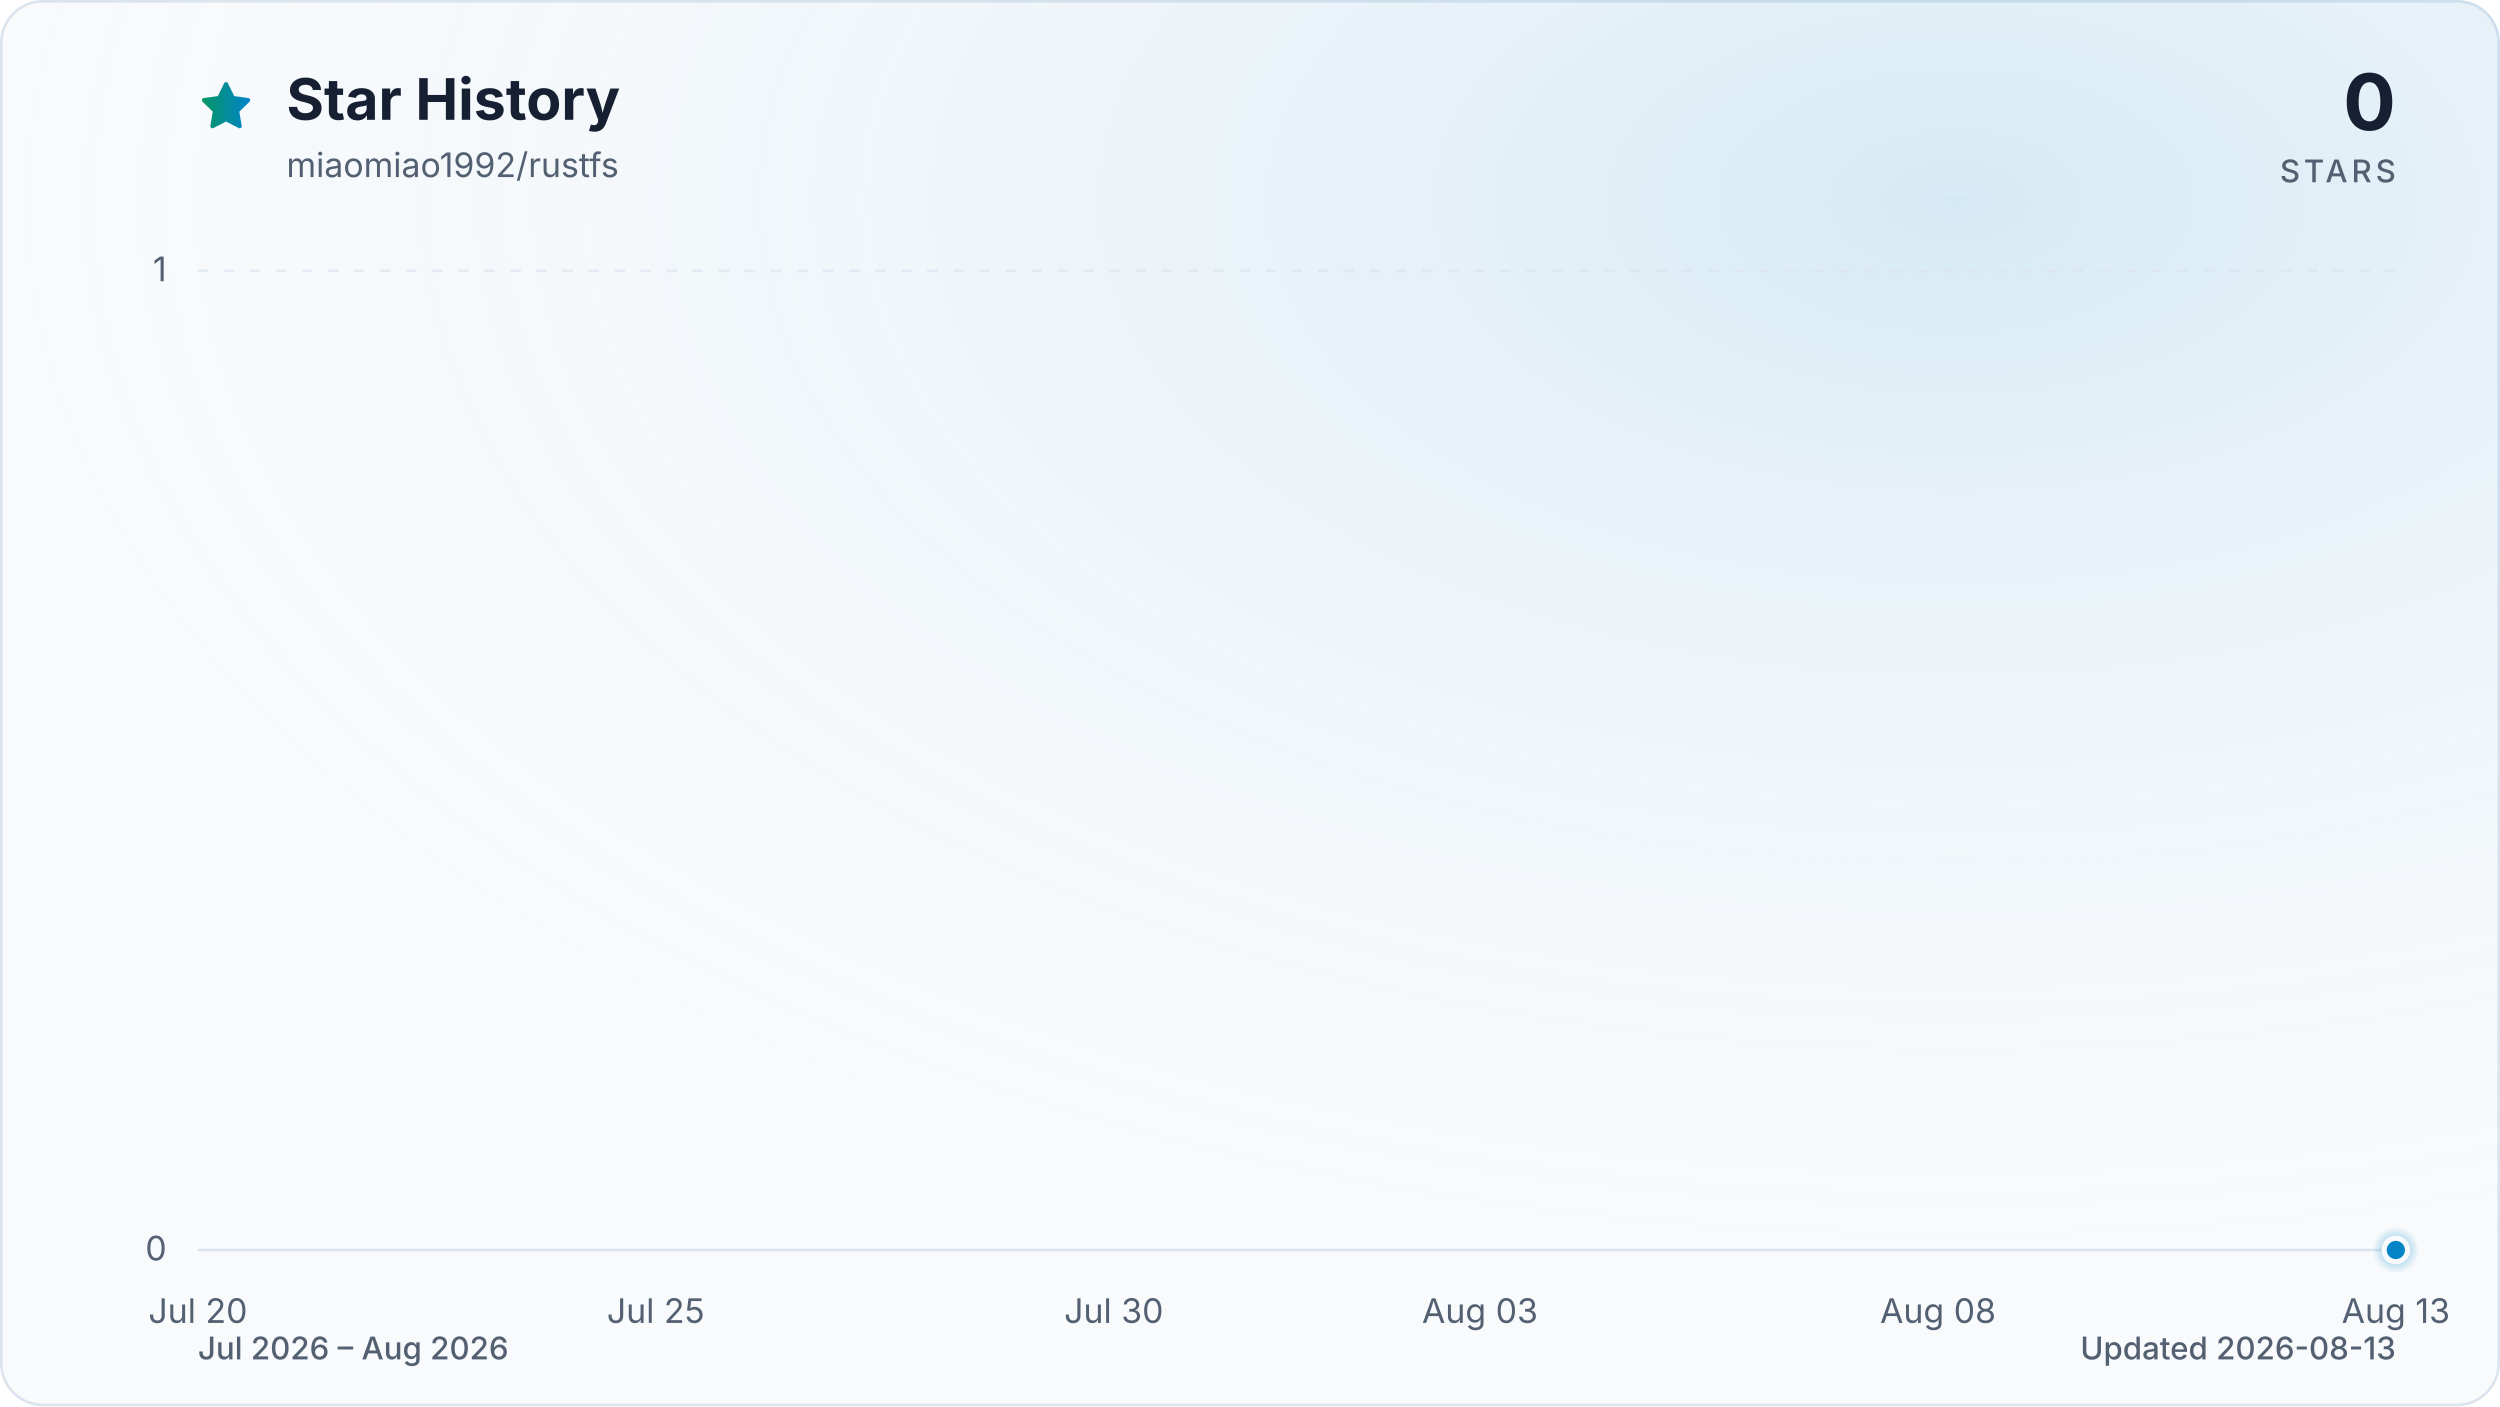
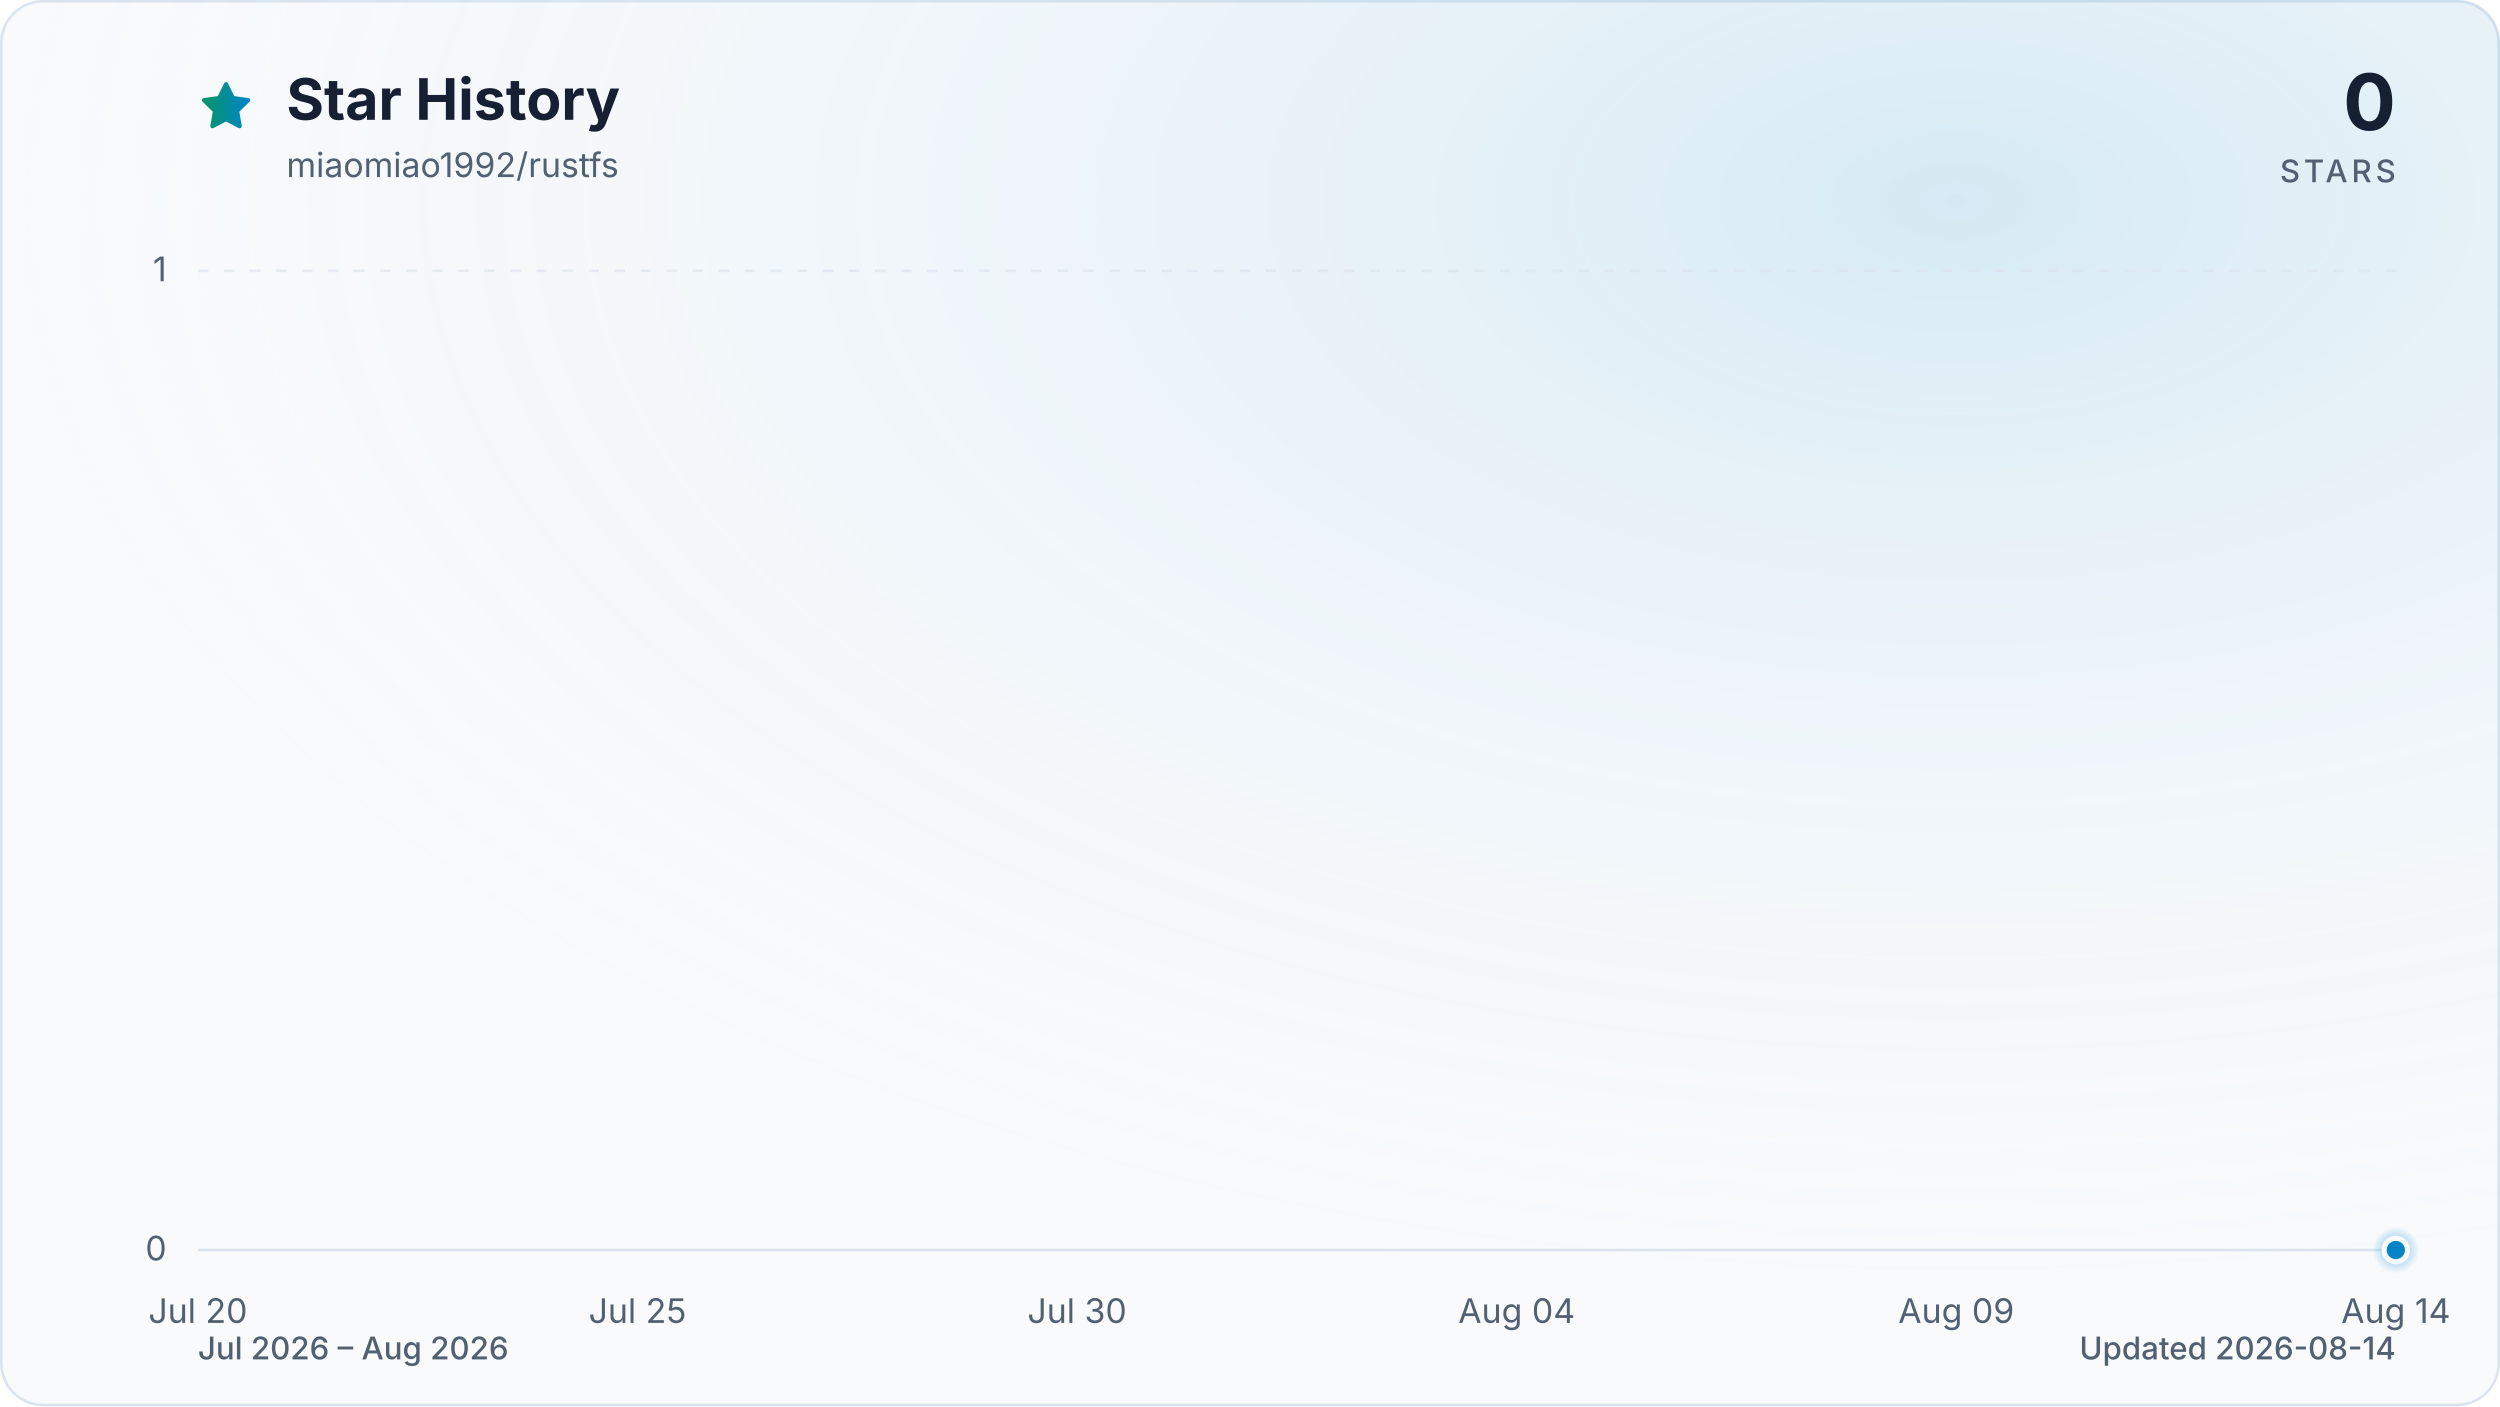
<svg xmlns="http://www.w3.org/2000/svg" viewBox="0 0 960 540" role="img" aria-labelledby="title description" data-style="gradient" data-variant="glow" data-animated="true">
  <defs>
    <linearGradient id="trend" x1="0" y1="0" x2="1" y2="0">
      <stop offset="0%" stop-color="#059669" />
      <stop offset="100%" stop-color="#0284c7" />
    </linearGradient>
    <linearGradient id="area" x1="0" y1="0" x2="0" y2="1">
      <stop offset="0%" stop-color="#059669" stop-opacity="0.30" />
      <stop offset="55%" stop-color="#0284c7" stop-opacity="0.10" />
      <stop offset="100%" stop-color="#0284c7" stop-opacity="0.01" />
    </linearGradient>
    <radialGradient id="marker-halo" cx="50%" cy="50%" r="50%">
      <stop offset="0%" stop-color="#0284c7" stop-opacity="0.55" />
      <stop offset="100%" stop-color="#0284c7" stop-opacity="0" />
    </radialGradient>
    <radialGradient id="surface-glow" cx="78%" cy="14%" r="80%">
      <stop offset="0%" stop-color="#0284c7" stop-opacity="0.14" />
      <stop offset="100%" stop-color="#f8fafc" stop-opacity="0" />
    </radialGradient>
    <filter id="trend-glow" x="-20%" y="-20%" width="140%" height="140%">
      <feGaussianBlur stdDeviation="7" />
    </filter>
  </defs>
  <style>
.trend-enter{transform-box:fill-box;transform-origin:center;animation:trend-enter 520ms cubic-bezier(0.16,1,0.3,1)}
.marker-enter{transform-box:fill-box;transform-origin:center;animation:marker-enter 320ms cubic-bezier(0.16,1,0.3,1) 200ms both}
.marker-pulse{transform-box:fill-box;transform-origin:center;animation:marker-pulse 2.6s ease-out infinite}
@keyframes trend-enter{from{opacity:.35;transform:translateY(10px)}to{opacity:1;transform:translateY(0)}}
@keyframes marker-enter{from{opacity:0;transform:scale(.4)}to{opacity:1;transform:scale(1)}}
@keyframes marker-pulse{0%{opacity:.5;transform:scale(.7)}70%,100%{opacity:0;transform:scale(2.1)}}
@media (prefers-reduced-motion:reduce){.trend-enter,.marker-enter,.marker-pulse{animation:none!important}}
@media (prefers-reduced-motion:reduce){.marker-pulse{opacity:0}}
</style>
  <rect x="0.5" y="0.5" width="959" height="539" fill="#f8fafc" stroke="#dbe4ee" stroke-width="1" rx="16" />
  <rect width="960" height="540" fill="url(#surface-glow)" rx="16" />
  <path d="M12 2.6l2.9 5.9 6.5.9-4.7 4.6 1.1 6.5-5.8-3-5.8 3 1.1-6.5-4.7-4.6 6.5-.9L12 2.6Z" transform="translate(76 30) scale(.9)" fill="url(#trend)" stroke="url(#trend)" stroke-width="1.8" stroke-linejoin="round" aria-hidden="true" />
  <text x="110" y="46" fill="#172033" font-family="ui-sans-serif, system-ui, -apple-system, BlinkMacSystemFont, 'Segoe UI', sans-serif" font-size="22" font-weight="700">Star History</text>
  <text x="110" y="68" fill="#526072" font-family="ui-sans-serif, system-ui, -apple-system, BlinkMacSystemFont, 'Segoe UI', sans-serif" font-size="13">miaomiao1992/rustfs</text>
  <text x="920" y="50" fill="#172033" font-family="ui-sans-serif, system-ui, -apple-system, BlinkMacSystemFont, 'Segoe UI', sans-serif" font-size="30" font-weight="700" text-anchor="end">0</text>
  <text x="920" y="70" fill="#526072" font-family="ui-sans-serif, system-ui, -apple-system, BlinkMacSystemFont, 'Segoe UI', sans-serif" font-size="12" font-weight="500" letter-spacing="1.5" text-anchor="end">STARS</text>
  <line x1="76" y1="480.0" x2="920" y2="480.0" stroke="#dbe4ee" stroke-width="1" stroke-dasharray="0" opacity="1" />
  <text x="64" y="484.0" fill="#526072" font-family="ui-sans-serif, system-ui, -apple-system, BlinkMacSystemFont, 'Segoe UI', sans-serif" font-size="13" text-anchor="end">0</text>
  <line x1="76" y1="104.0" x2="920" y2="104.0" stroke="#dbe4ee" stroke-width="1" stroke-dasharray="4 6" opacity="0.7" />
  <text x="64" y="108.0" fill="#526072" font-family="ui-sans-serif, system-ui, -apple-system, BlinkMacSystemFont, 'Segoe UI', sans-serif" font-size="13" text-anchor="end">1</text>
  <text x="76.0" y="508" fill="#526072" font-family="ui-sans-serif, system-ui, -apple-system, BlinkMacSystemFont, 'Segoe UI', sans-serif" font-size="13" text-anchor="middle">Jul 20</text>
-   <text x="251.8" y="508" fill="#526072" font-family="ui-sans-serif, system-ui, -apple-system, BlinkMacSystemFont, 'Segoe UI', sans-serif" font-size="13" text-anchor="middle">Jul 25</text>
-   <text x="427.7" y="508" fill="#526072" font-family="ui-sans-serif, system-ui, -apple-system, BlinkMacSystemFont, 'Segoe UI', sans-serif" font-size="13" text-anchor="middle">Jul 30</text>
-   <text x="568.3" y="508" fill="#526072" font-family="ui-sans-serif, system-ui, -apple-system, BlinkMacSystemFont, 'Segoe UI', sans-serif" font-size="13" text-anchor="middle">Aug 03</text>
-   <text x="744.2" y="508" fill="#526072" font-family="ui-sans-serif, system-ui, -apple-system, BlinkMacSystemFont, 'Segoe UI', sans-serif" font-size="13" text-anchor="middle">Aug 08</text>
-   <text x="920.0" y="508" fill="#526072" font-family="ui-sans-serif, system-ui, -apple-system, BlinkMacSystemFont, 'Segoe UI', sans-serif" font-size="13" text-anchor="middle">Aug 13</text>
+   <text x="244.8" y="508" fill="#526072" font-family="ui-sans-serif, system-ui, -apple-system, BlinkMacSystemFont, 'Segoe UI', sans-serif" font-size="13" text-anchor="middle">Jul 25</text>
+   <text x="413.6" y="508" fill="#526072" font-family="ui-sans-serif, system-ui, -apple-system, BlinkMacSystemFont, 'Segoe UI', sans-serif" font-size="13" text-anchor="middle">Jul 30</text>
+   <text x="582.4" y="508" fill="#526072" font-family="ui-sans-serif, system-ui, -apple-system, BlinkMacSystemFont, 'Segoe UI', sans-serif" font-size="13" text-anchor="middle">Aug 04</text>
+   <text x="751.2" y="508" fill="#526072" font-family="ui-sans-serif, system-ui, -apple-system, BlinkMacSystemFont, 'Segoe UI', sans-serif" font-size="13" text-anchor="middle">Aug 09</text>
+   <text x="920.0" y="508" fill="#526072" font-family="ui-sans-serif, system-ui, -apple-system, BlinkMacSystemFont, 'Segoe UI', sans-serif" font-size="13" text-anchor="middle">Aug 14</text>
  <g class="trend-enter">
-     <path d="M 76.0 480.0 C 87.7 480.0, 99.4 480.0, 111.2 480.0 C 122.9 480.0, 134.6 480.0, 146.3 480.0 C 158.1 480.0, 169.8 480.0, 181.5 480.0 C 193.2 480.0, 204.9 480.0, 216.7 480.0 C 228.4 480.0, 240.1 480.0, 251.8 480.0 C 263.6 480.0, 275.3 480.0, 287.0 480.0 C 298.7 480.0, 310.4 480.0, 322.2 480.0 C 333.9 480.0, 345.6 480.0, 357.3 480.0 C 369.1 480.0, 380.8 480.0, 392.5 480.0 C 404.2 480.0, 415.9 480.0, 427.7 480.0 C 439.4 480.0, 451.1 480.0, 462.8 480.0 C 474.6 480.0, 486.3 480.0, 498.0 480.0 C 509.7 480.0, 521.4 480.0, 533.2 480.0 C 544.9 480.0, 556.6 480.0, 568.3 480.0 C 580.1 480.0, 591.8 480.0, 603.5 480.0 C 615.2 480.0, 626.9 480.0, 638.7 480.0 C 650.4 480.0, 662.1 480.0, 673.8 480.0 C 685.6 480.0, 697.3 480.0, 709.0 480.0 C 720.7 480.0, 732.4 480.0, 744.2 480.0 C 755.9 480.0, 767.6 480.0, 779.3 480.0 C 791.1 480.0, 802.8 480.0, 814.5 480.0 C 826.2 480.0, 837.9 480.0, 849.7 480.0 C 861.4 480.0, 873.1 480.0, 884.8 480.0 C 896.6 480.0, 908.3 480.0, 920.0 480.0 L 920.0 480.0 L 76.0 480.0 Z" fill="url(#area)" />
-     <path d="M 76.0 480.0 C 87.7 480.0, 99.4 480.0, 111.2 480.0 C 122.9 480.0, 134.6 480.0, 146.3 480.0 C 158.1 480.0, 169.8 480.0, 181.5 480.0 C 193.2 480.0, 204.9 480.0, 216.7 480.0 C 228.4 480.0, 240.1 480.0, 251.8 480.0 C 263.6 480.0, 275.3 480.0, 287.0 480.0 C 298.7 480.0, 310.4 480.0, 322.2 480.0 C 333.9 480.0, 345.6 480.0, 357.3 480.0 C 369.1 480.0, 380.8 480.0, 392.5 480.0 C 404.2 480.0, 415.9 480.0, 427.7 480.0 C 439.4 480.0, 451.1 480.0, 462.8 480.0 C 474.6 480.0, 486.3 480.0, 498.0 480.0 C 509.7 480.0, 521.4 480.0, 533.2 480.0 C 544.9 480.0, 556.6 480.0, 568.3 480.0 C 580.1 480.0, 591.8 480.0, 603.5 480.0 C 615.2 480.0, 626.9 480.0, 638.7 480.0 C 650.4 480.0, 662.1 480.0, 673.8 480.0 C 685.6 480.0, 697.3 480.0, 709.0 480.0 C 720.7 480.0, 732.4 480.0, 744.2 480.0 C 755.9 480.0, 767.6 480.0, 779.3 480.0 C 791.1 480.0, 802.8 480.0, 814.5 480.0 C 826.2 480.0, 837.9 480.0, 849.7 480.0 C 861.4 480.0, 873.1 480.0, 884.8 480.0 C 896.6 480.0, 908.3 480.0, 920.0 480.0" fill="none" stroke="url(#trend)" stroke-width="12" stroke-linecap="round" stroke-linejoin="round" opacity="0.16" filter="url(#trend-glow)" />
-     <path d="M 76.0 480.0 C 87.7 480.0, 99.4 480.0, 111.2 480.0 C 122.9 480.0, 134.6 480.0, 146.3 480.0 C 158.1 480.0, 169.8 480.0, 181.5 480.0 C 193.2 480.0, 204.9 480.0, 216.7 480.0 C 228.4 480.0, 240.1 480.0, 251.8 480.0 C 263.6 480.0, 275.3 480.0, 287.0 480.0 C 298.7 480.0, 310.4 480.0, 322.2 480.0 C 333.9 480.0, 345.6 480.0, 357.3 480.0 C 369.1 480.0, 380.8 480.0, 392.5 480.0 C 404.2 480.0, 415.9 480.0, 427.7 480.0 C 439.4 480.0, 451.1 480.0, 462.8 480.0 C 474.6 480.0, 486.3 480.0, 498.0 480.0 C 509.7 480.0, 521.4 480.0, 533.2 480.0 C 544.9 480.0, 556.6 480.0, 568.3 480.0 C 580.1 480.0, 591.8 480.0, 603.5 480.0 C 615.2 480.0, 626.9 480.0, 638.7 480.0 C 650.4 480.0, 662.1 480.0, 673.8 480.0 C 685.6 480.0, 697.3 480.0, 709.0 480.0 C 720.7 480.0, 732.4 480.0, 744.2 480.0 C 755.9 480.0, 767.6 480.0, 779.3 480.0 C 791.1 480.0, 802.8 480.0, 814.5 480.0 C 826.2 480.0, 837.9 480.0, 849.7 480.0 C 861.4 480.0, 873.1 480.0, 884.8 480.0 C 896.6 480.0, 908.3 480.0, 920.0 480.0" fill="none" stroke="url(#trend)" stroke-width="3" stroke-linecap="round" stroke-linejoin="round" />
+     <path d="M 76.0 480.0 C 87.3 480.0, 98.5 480.0, 109.8 480.0 C 121.0 480.0, 132.3 480.0, 143.5 480.0 C 154.8 480.0, 166.0 480.0, 177.3 480.0 C 188.5 480.0, 199.8 480.0, 211.0 480.0 C 222.3 480.0, 233.5 480.0, 244.8 480.0 C 256.1 480.0, 267.3 480.0, 278.6 480.0 C 289.8 480.0, 301.1 480.0, 312.3 480.0 C 323.6 480.0, 334.8 480.0, 346.1 480.0 C 357.3 480.0, 368.6 480.0, 379.8 480.0 C 391.1 480.0, 402.3 480.0, 413.6 480.0 C 424.9 480.0, 436.1 480.0, 447.4 480.0 C 458.6 480.0, 469.9 480.0, 481.1 480.0 C 492.4 480.0, 503.6 480.0, 514.9 480.0 C 526.1 480.0, 537.4 480.0, 548.6 480.0 C 559.9 480.0, 571.1 480.0, 582.4 480.0 C 593.7 480.0, 604.9 480.0, 616.2 480.0 C 627.4 480.0, 638.7 480.0, 649.9 480.0 C 661.2 480.0, 672.4 480.0, 683.7 480.0 C 694.9 480.0, 706.2 480.0, 717.4 480.0 C 728.7 480.0, 739.9 480.0, 751.2 480.0 C 762.5 480.0, 773.7 480.0, 785.0 480.0 C 796.2 480.0, 807.5 480.0, 818.7 480.0 C 830.0 480.0, 841.2 480.0, 852.5 480.0 C 863.7 480.0, 875.0 480.0, 886.2 480.0 C 897.5 480.0, 908.7 480.0, 920.0 480.0 L 920.0 480.0 L 76.0 480.0 Z" fill="url(#area)" />
+     <path d="M 76.0 480.0 C 87.3 480.0, 98.5 480.0, 109.8 480.0 C 121.0 480.0, 132.3 480.0, 143.5 480.0 C 154.8 480.0, 166.0 480.0, 177.3 480.0 C 188.5 480.0, 199.8 480.0, 211.0 480.0 C 222.3 480.0, 233.5 480.0, 244.8 480.0 C 256.1 480.0, 267.3 480.0, 278.6 480.0 C 289.8 480.0, 301.1 480.0, 312.3 480.0 C 323.6 480.0, 334.8 480.0, 346.1 480.0 C 357.3 480.0, 368.6 480.0, 379.8 480.0 C 391.1 480.0, 402.3 480.0, 413.6 480.0 C 424.9 480.0, 436.1 480.0, 447.4 480.0 C 458.6 480.0, 469.9 480.0, 481.1 480.0 C 492.4 480.0, 503.6 480.0, 514.9 480.0 C 526.1 480.0, 537.4 480.0, 548.6 480.0 C 559.9 480.0, 571.1 480.0, 582.4 480.0 C 593.7 480.0, 604.9 480.0, 616.2 480.0 C 627.4 480.0, 638.7 480.0, 649.9 480.0 C 661.2 480.0, 672.4 480.0, 683.7 480.0 C 694.9 480.0, 706.2 480.0, 717.4 480.0 C 728.7 480.0, 739.9 480.0, 751.2 480.0 C 762.5 480.0, 773.7 480.0, 785.0 480.0 C 796.2 480.0, 807.5 480.0, 818.7 480.0 C 830.0 480.0, 841.2 480.0, 852.5 480.0 C 863.7 480.0, 875.0 480.0, 886.2 480.0 C 897.5 480.0, 908.7 480.0, 920.0 480.0" fill="none" stroke="url(#trend)" stroke-width="12" stroke-linecap="round" stroke-linejoin="round" opacity="0.16" filter="url(#trend-glow)" />
+     <path d="M 76.0 480.0 C 87.3 480.0, 98.5 480.0, 109.8 480.0 C 121.0 480.0, 132.3 480.0, 143.5 480.0 C 154.8 480.0, 166.0 480.0, 177.3 480.0 C 188.5 480.0, 199.8 480.0, 211.0 480.0 C 222.3 480.0, 233.5 480.0, 244.8 480.0 C 256.1 480.0, 267.3 480.0, 278.6 480.0 C 289.8 480.0, 301.1 480.0, 312.3 480.0 C 323.6 480.0, 334.8 480.0, 346.1 480.0 C 357.3 480.0, 368.6 480.0, 379.8 480.0 C 391.1 480.0, 402.3 480.0, 413.6 480.0 C 424.9 480.0, 436.1 480.0, 447.4 480.0 C 458.6 480.0, 469.9 480.0, 481.1 480.0 C 492.4 480.0, 503.6 480.0, 514.9 480.0 C 526.1 480.0, 537.4 480.0, 548.6 480.0 C 559.9 480.0, 571.1 480.0, 582.4 480.0 C 593.7 480.0, 604.9 480.0, 616.2 480.0 C 627.4 480.0, 638.7 480.0, 649.9 480.0 C 661.2 480.0, 672.4 480.0, 683.7 480.0 C 694.9 480.0, 706.2 480.0, 717.4 480.0 C 728.7 480.0, 739.9 480.0, 751.2 480.0 C 762.5 480.0, 773.7 480.0, 785.0 480.0 C 796.2 480.0, 807.5 480.0, 818.7 480.0 C 830.0 480.0, 841.2 480.0, 852.5 480.0 C 863.7 480.0, 875.0 480.0, 886.2 480.0 C 897.5 480.0, 908.7 480.0, 920.0 480.0" fill="none" stroke="url(#trend)" stroke-width="3" stroke-linecap="round" stroke-linejoin="round" />
  </g>
  <g class="marker-enter">
    <circle class="marker-pulse" cx="920.0" cy="480.0" r="9" fill="url(#marker-halo)" />
    <circle cx="920.0" cy="480.0" r="4.5" fill="#0284c7" stroke="#f8fafc" stroke-width="2" />
  </g>
  <text x="76" y="522" fill="#526072" font-family="ui-sans-serif, system-ui, -apple-system, BlinkMacSystemFont, 'Segoe UI', sans-serif" font-size="12" font-weight="500">Jul 2026 – Aug 2026</text>
-   <text x="920" y="522" fill="#526072" font-family="ui-sans-serif, system-ui, -apple-system, BlinkMacSystemFont, 'Segoe UI', sans-serif" font-size="12" font-weight="500" text-anchor="end">Updated 2026-08-13</text>
+   <text x="920" y="522" fill="#526072" font-family="ui-sans-serif, system-ui, -apple-system, BlinkMacSystemFont, 'Segoe UI', sans-serif" font-size="12" font-weight="500" text-anchor="end">Updated 2026-08-14</text>
</svg>
